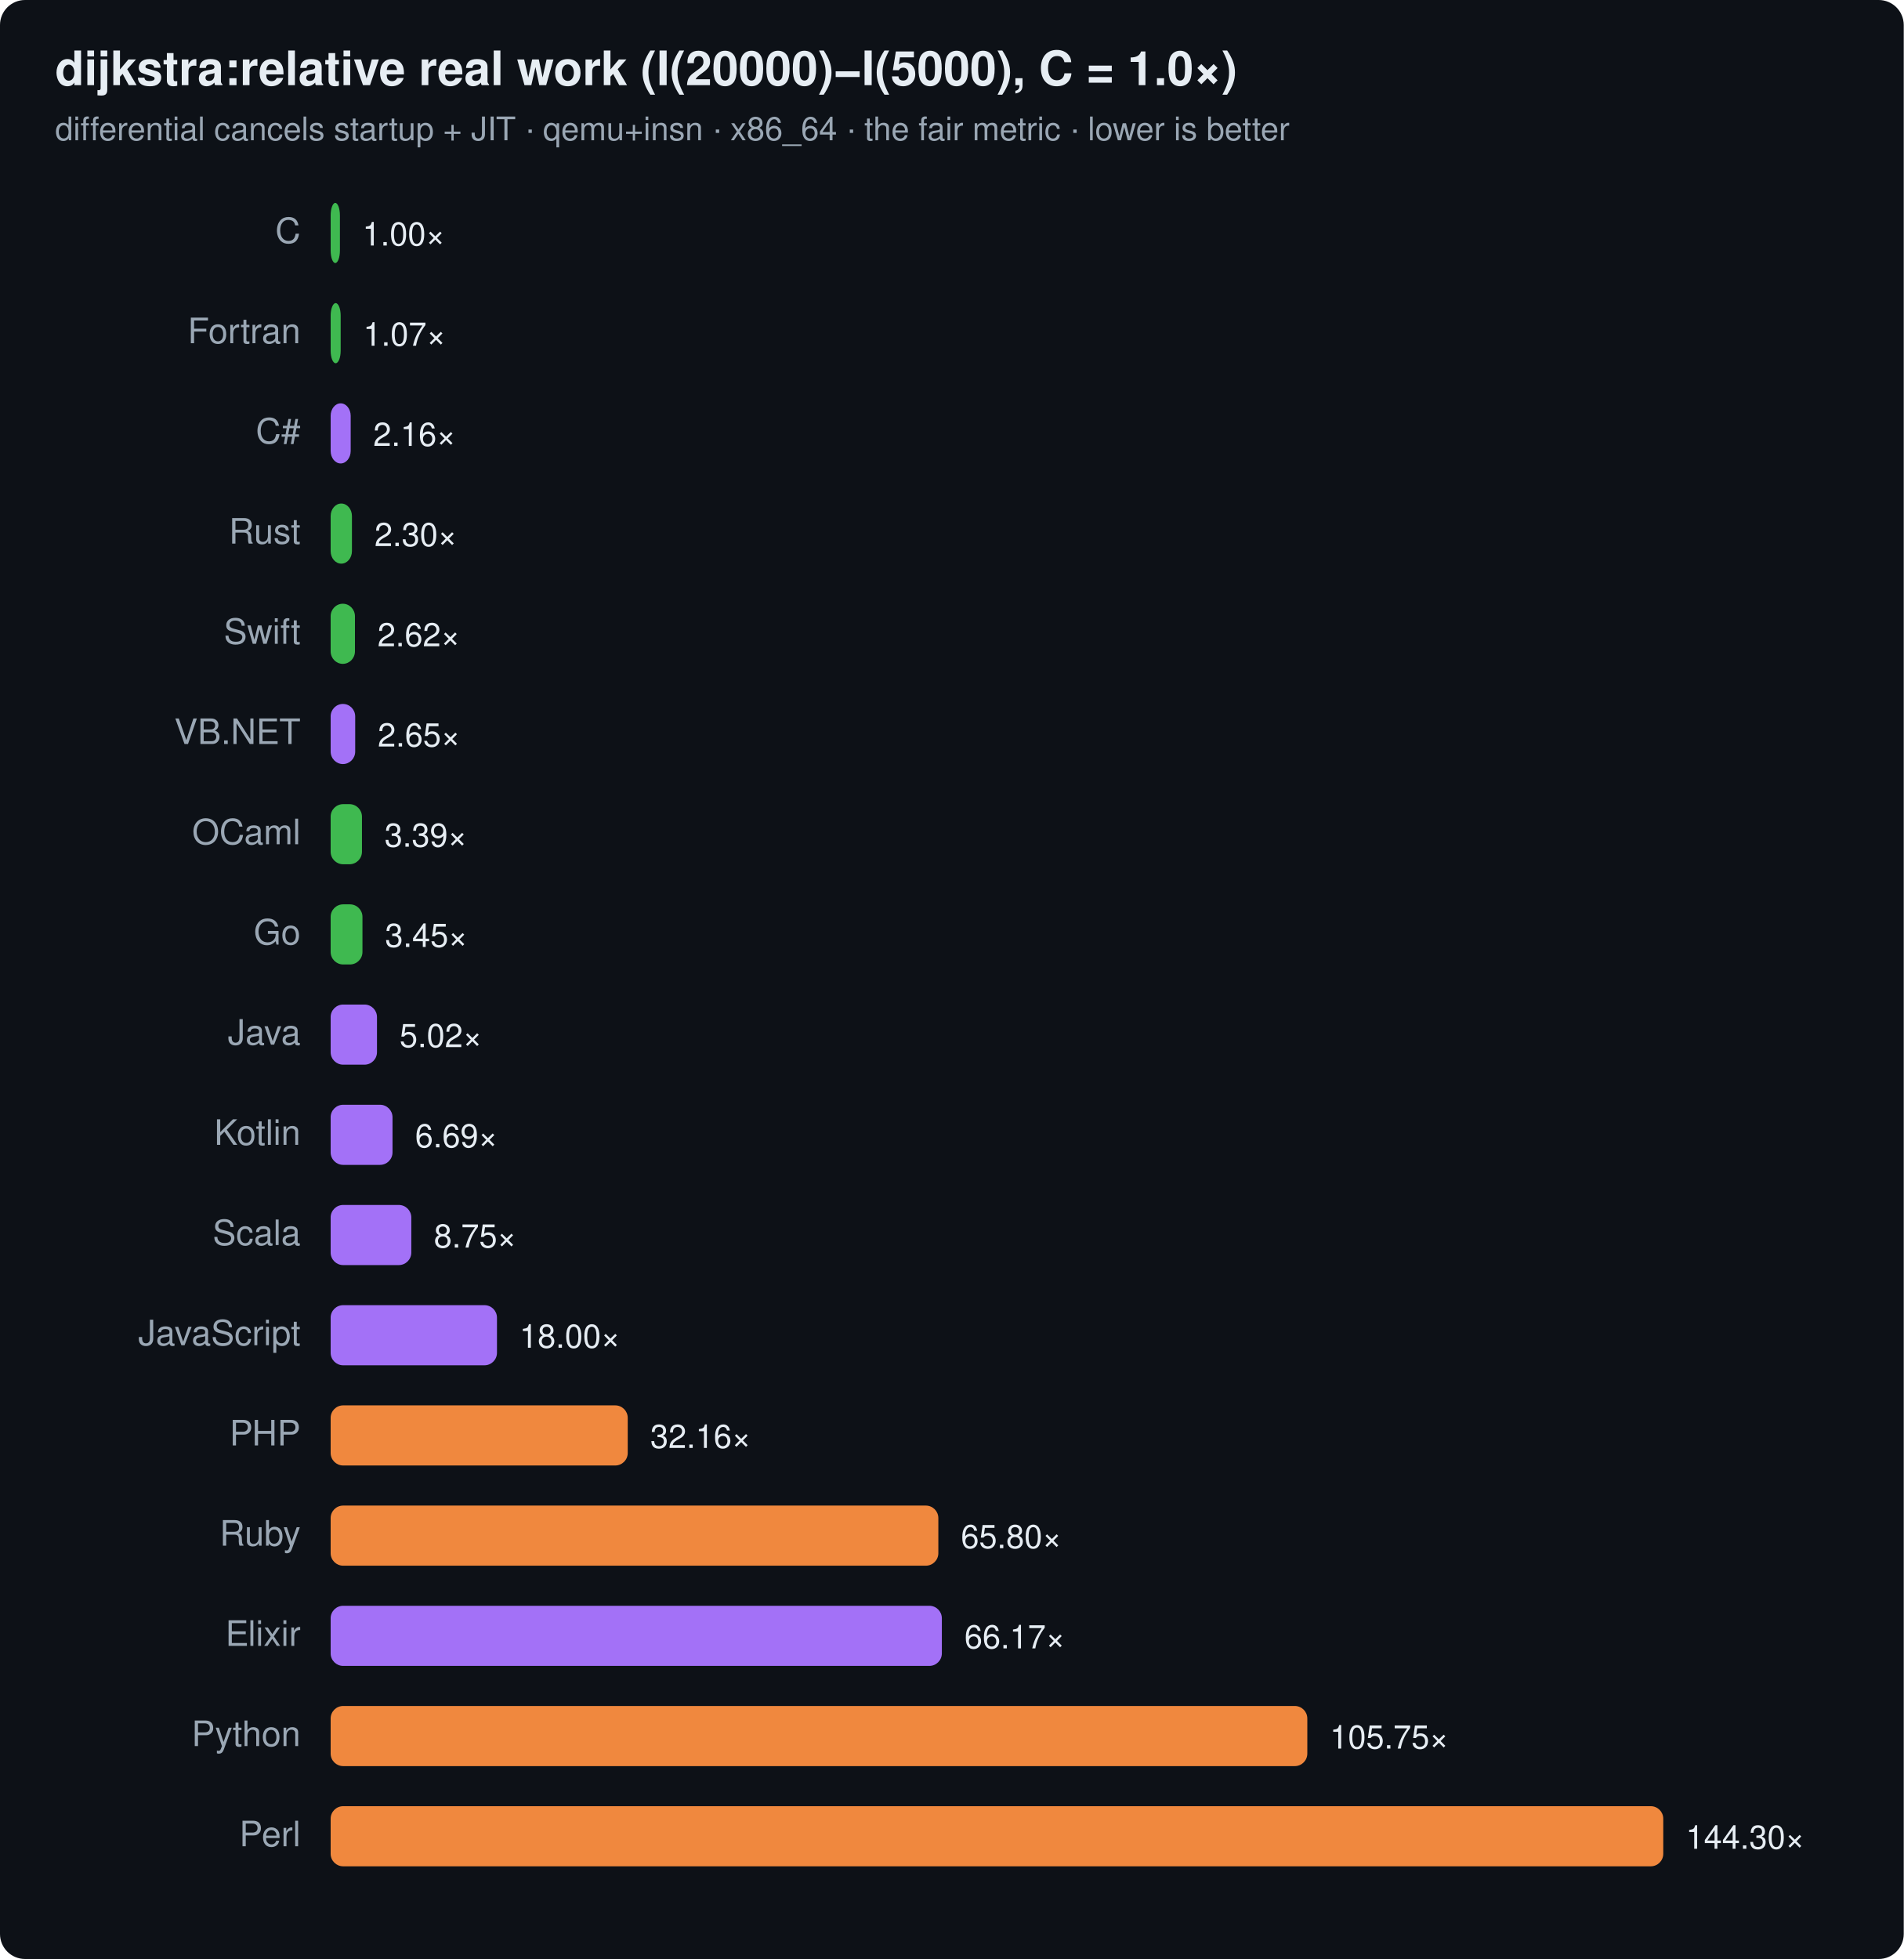
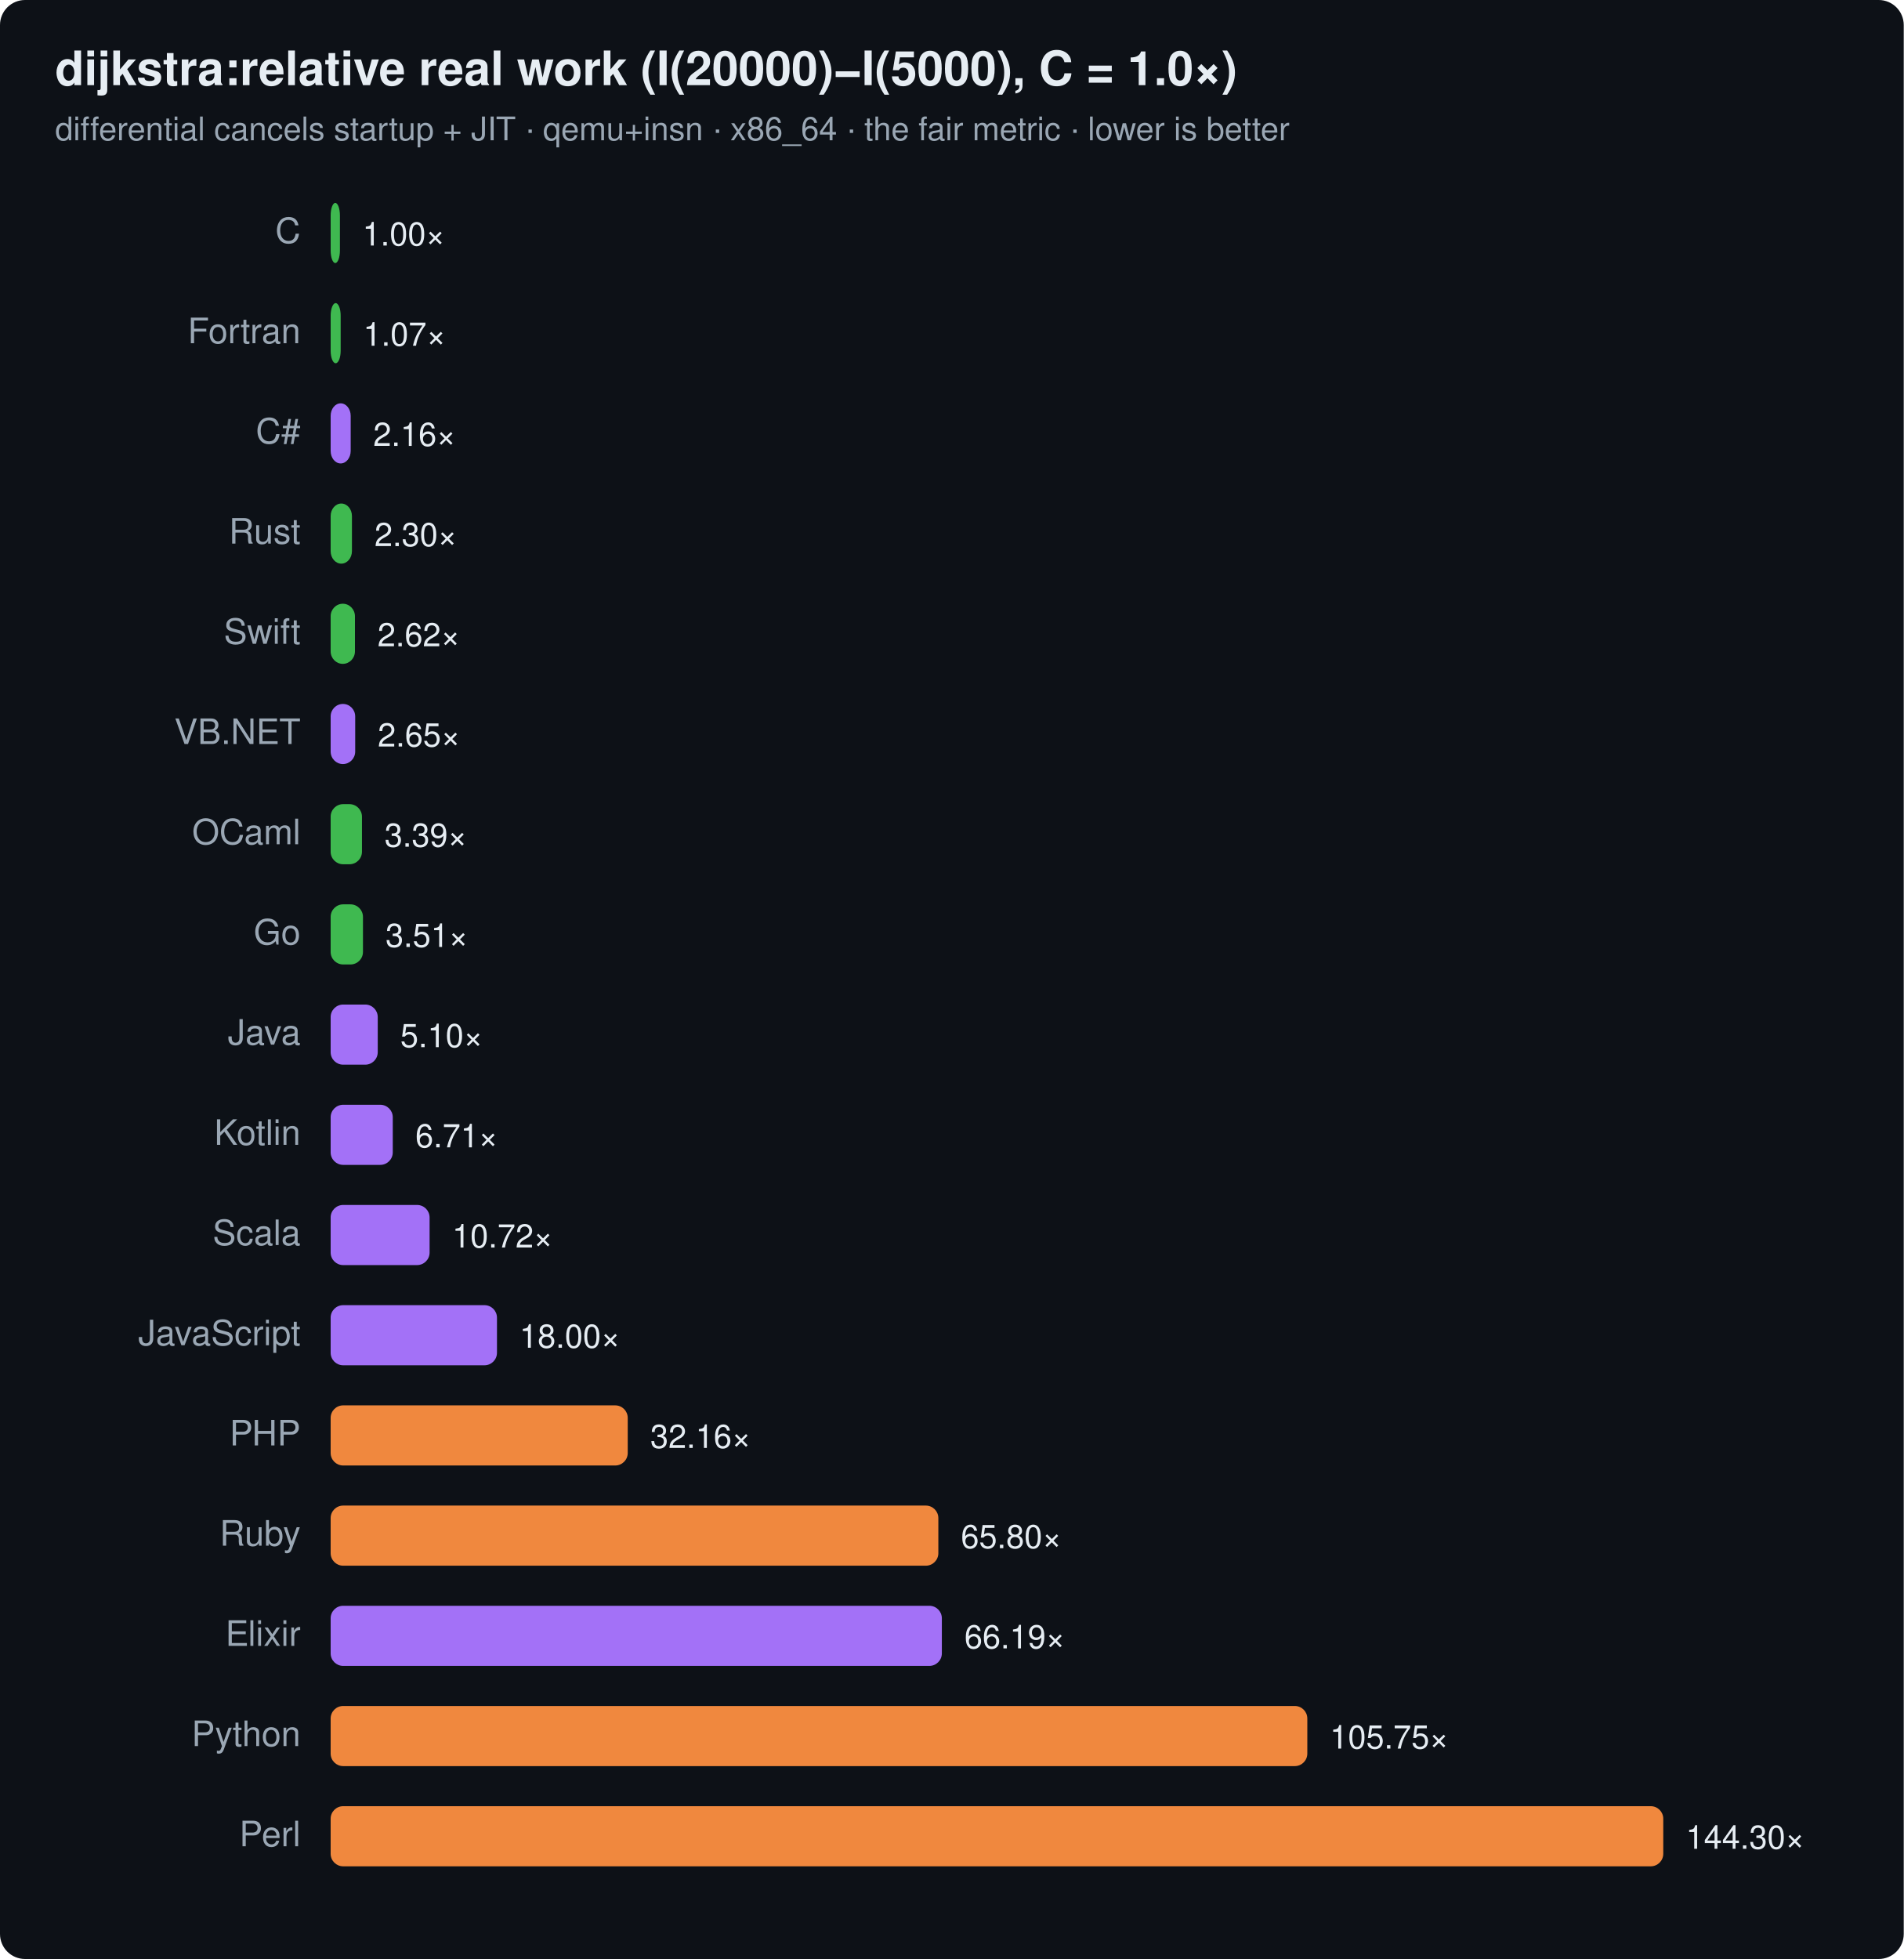
<svg xmlns="http://www.w3.org/2000/svg" width="760" height="782" viewBox="0 0 760 782" font-family="ui-sans-serif,system-ui,Segoe UI,Helvetica,Arial">
  <rect width="760" height="782" rx="10" fill="#0d1117" />
  <text x="22" y="34" font-size="19" font-weight="700" fill="#e6edf3">dijkstra:relative real work (I(20000)−I(5000), C = 1.0×)</text>
  <text x="22" y="56" font-size="13" fill="#9aa7b4">differential cancels startup + JIT · qemu+insn · x86_64 · the fair metric · lower is better</text>
  <text x="120" y="97" text-anchor="end" font-size="14" fill="#9aa7b4">C</text>
  <rect x="132" y="81" width="3.7" height="24" rx="5" fill="#3fb950" />
  <text x="144.7" y="98" font-size="13" fill="#e6edf3">1.00×</text>
  <text x="120" y="137" text-anchor="end" font-size="14" fill="#9aa7b4">Fortran</text>
  <rect x="132" y="121" width="4.0" height="24" rx="5" fill="#3fb950" />
  <text x="145.0" y="138" font-size="13" fill="#e6edf3">1.07×</text>
  <text x="120" y="177" text-anchor="end" font-size="14" fill="#9aa7b4">C#</text>
  <rect x="132" y="161" width="8.0" height="24" rx="5" fill="#a371f7" />
  <text x="149.0" y="178" font-size="13" fill="#e6edf3">2.16×</text>
  <text x="120" y="217" text-anchor="end" font-size="14" fill="#9aa7b4">Rust</text>
  <rect x="132" y="201" width="8.5" height="24" rx="5" fill="#3fb950" />
  <text x="149.5" y="218" font-size="13" fill="#e6edf3">2.30×</text>
  <text x="120" y="257" text-anchor="end" font-size="14" fill="#9aa7b4">Swift</text>
  <rect x="132" y="241" width="9.7" height="24" rx="5" fill="#3fb950" />
  <text x="150.7" y="258" font-size="13" fill="#e6edf3">2.62×</text>
  <text x="120" y="297" text-anchor="end" font-size="14" fill="#9aa7b4">VB.NET</text>
  <rect x="132" y="281" width="9.8" height="24" rx="5" fill="#a371f7" />
  <text x="150.8" y="298" font-size="13" fill="#e6edf3">2.65×</text>
  <text x="120" y="337" text-anchor="end" font-size="14" fill="#9aa7b4">OCaml</text>
  <rect x="132" y="321" width="12.5" height="24" rx="5" fill="#3fb950" />
  <text x="153.5" y="338" font-size="13" fill="#e6edf3">3.39×</text>
  <text x="120" y="377" text-anchor="end" font-size="14" fill="#9aa7b4">Go</text>
-   <rect x="132" y="361" width="12.7" height="24" rx="5" fill="#3fb950" />
-   <text x="153.7" y="378" font-size="13" fill="#e6edf3">3.45×</text>
+   <rect x="132" y="361" width="12.9" height="24" rx="5" fill="#3fb950" />
+   <text x="153.9" y="378" font-size="13" fill="#e6edf3">3.51×</text>
  <text x="120" y="417" text-anchor="end" font-size="14" fill="#9aa7b4">Java</text>
-   <rect x="132" y="401" width="18.5" height="24" rx="5" fill="#a371f7" />
-   <text x="159.5" y="418" font-size="13" fill="#e6edf3">5.02×</text>
+   <rect x="132" y="401" width="18.8" height="24" rx="5" fill="#a371f7" />
+   <text x="159.8" y="418" font-size="13" fill="#e6edf3">5.10×</text>
  <text x="120" y="457" text-anchor="end" font-size="14" fill="#9aa7b4">Kotlin</text>
-   <rect x="132" y="441" width="24.7" height="24" rx="5" fill="#a371f7" />
-   <text x="165.7" y="458" font-size="13" fill="#e6edf3">6.69×</text>
+   <rect x="132" y="441" width="24.8" height="24" rx="5" fill="#a371f7" />
+   <text x="165.8" y="458" font-size="13" fill="#e6edf3">6.71×</text>
  <text x="120" y="497" text-anchor="end" font-size="14" fill="#9aa7b4">Scala</text>
-   <rect x="132" y="481" width="32.2" height="24" rx="5" fill="#a371f7" />
-   <text x="173.2" y="498" font-size="13" fill="#e6edf3">8.75×</text>
+   <rect x="132" y="481" width="39.5" height="24" rx="5" fill="#a371f7" />
+   <text x="180.5" y="498" font-size="13" fill="#e6edf3">10.72×</text>
  <text x="120" y="537" text-anchor="end" font-size="14" fill="#9aa7b4">JavaScript</text>
  <rect x="132" y="521" width="66.4" height="24" rx="5" fill="#a371f7" />
  <text x="207.4" y="538" font-size="13" fill="#e6edf3">18.00×</text>
  <text x="120" y="577" text-anchor="end" font-size="14" fill="#9aa7b4">PHP</text>
  <rect x="132" y="561" width="118.6" height="24" rx="5" fill="#f0883e" />
  <text x="259.6" y="578" font-size="13" fill="#e6edf3">32.16×</text>
  <text x="120" y="617" text-anchor="end" font-size="14" fill="#9aa7b4">Ruby</text>
  <rect x="132" y="601" width="242.6" height="24" rx="5" fill="#f0883e" />
  <text x="383.6" y="618" font-size="13" fill="#e6edf3">65.80×</text>
  <text x="120" y="657" text-anchor="end" font-size="14" fill="#9aa7b4">Elixir</text>
  <rect x="132" y="641" width="244.0" height="24" rx="5" fill="#a371f7" />
-   <text x="385.0" y="658" font-size="13" fill="#e6edf3">66.17×</text>
+   <text x="385.0" y="658" font-size="13" fill="#e6edf3">66.19×</text>
  <text x="120" y="697" text-anchor="end" font-size="14" fill="#9aa7b4">Python</text>
  <rect x="132" y="681" width="389.9" height="24" rx="5" fill="#f0883e" />
  <text x="530.9" y="698" font-size="13" fill="#e6edf3">105.75×</text>
  <text x="120" y="737" text-anchor="end" font-size="14" fill="#9aa7b4">Perl</text>
  <rect x="132" y="721" width="532.0" height="24" rx="5" fill="#f0883e" />
  <text x="673.0" y="738" font-size="13" fill="#e6edf3">144.30×</text>
</svg>
